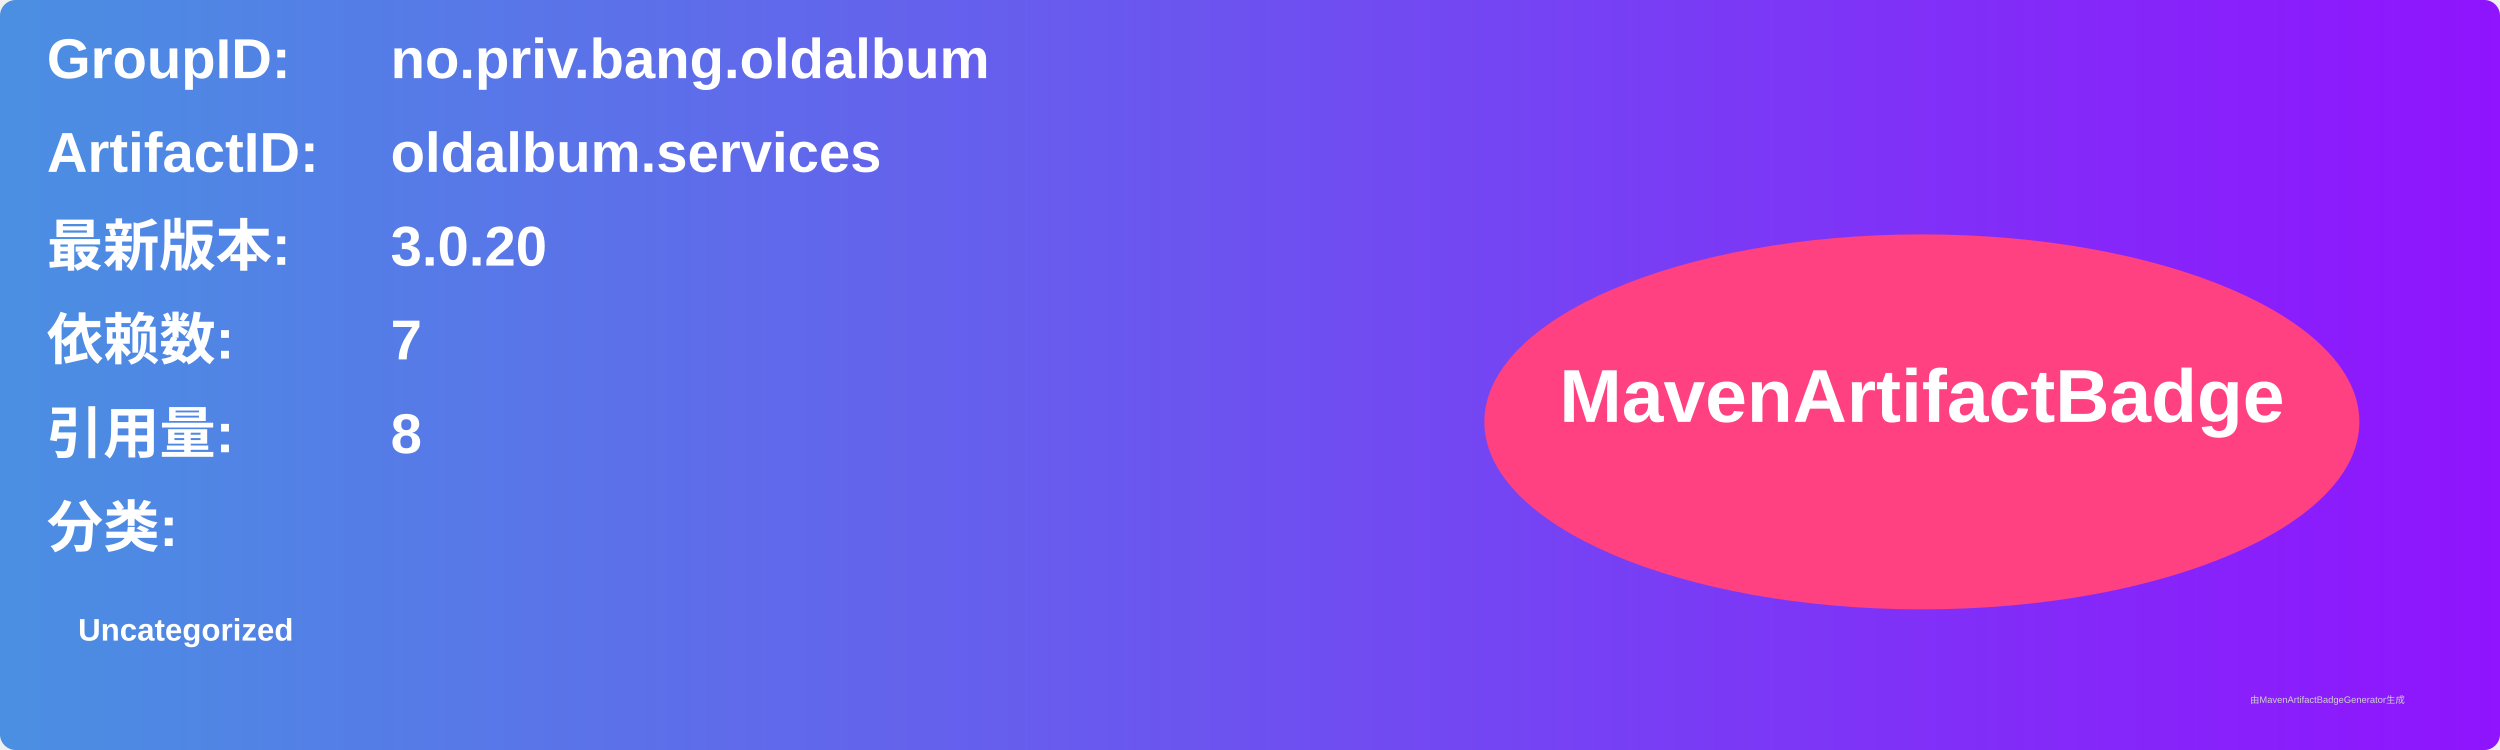
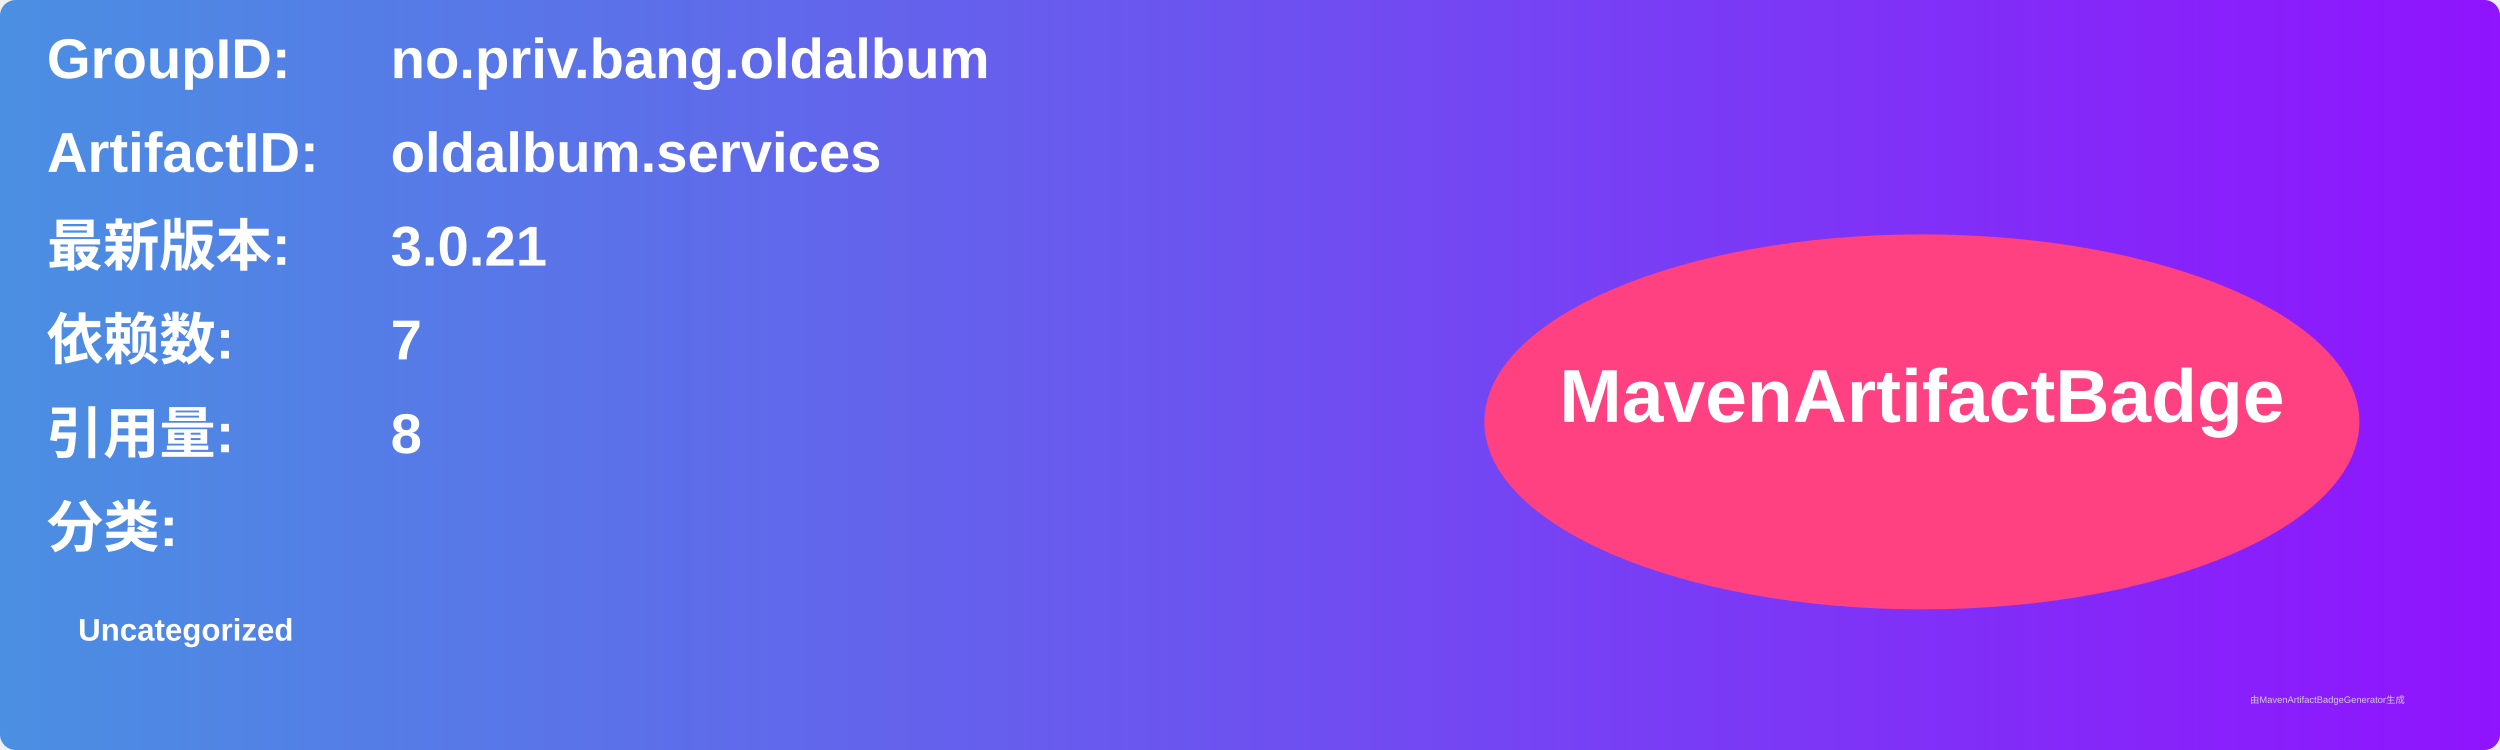
<svg xmlns="http://www.w3.org/2000/svg" width="800" height="240" viewBox="0 0 800 240">
  <linearGradient id="grad" x1="0%" y1="0%" x2="100%" y2="0%">
    <stop offset="0%" stop-color="#4a90e2" />
    <stop offset="100%" stop-color="#9013fe" />
  </linearGradient>
  <rect width="100%" height="100%" rx="5" ry="5" fill="url(#grad)" />
  <g transform="translate(15, 15)">
    <text x="0" y="10" font-family="Arial" font-size="18" fill="white" font-weight="bold" width="260">GroupID:</text>
    <text x="110" y="10" font-family="Arial" font-size="18" fill="white" font-weight="bold" width="460">no.priv.bang.oldalbum</text>
    <text x="0" y="40" font-family="Arial" font-size="18" fill="white" font-weight="bold" width="260">ArtifactID:</text>
    <text x="110" y="40" font-family="Arial" font-size="18" fill="white" font-weight="bold" width="460">oldalbum.services</text>
    <text x="0" y="70" font-family="Arial" font-size="18" fill="white" font-weight="bold">最新版本:</text>
    <text x="110" y="70" font-family="Arial" font-size="18" fill="white" font-weight="bold">
-       <tspan font-weight="bold">3.0.20</tspan>
+       <tspan font-weight="bold">3.0.21</tspan>
    </text>
    <text x="0" y="100" font-family="Arial" font-size="18" fill="white" font-weight="bold">依赖数: </text>
    <text x="110" y="100" font-family="Arial" font-size="18" fill="white">
      <tspan font-weight="bold">7</tspan>
    </text>
    <text x="0" y="130" font-family="Arial" font-size="18" fill="white" font-weight="bold">引用量: </text>
    <text x="110" y="130" font-family="Arial" font-size="18" fill="white">
      <tspan font-weight="bold">8</tspan>
    </text>
    <text x="0" y="160" font-family="Arial" font-size="18" fill="white" font-weight="bold">分类:</text>
    <text x="10" y="190" font-family="Arial" font-size="10" fill="white">
      <tspan font-weight="bold">Uncategorized</tspan>
    </text>
    <ellipse cx="600" cy="120" rx="140" ry="60" fill="#ff4081" />
    <text x="600" y="120" text-anchor="middle" font-family="Arial" font-size="24" fill="white" font-weight="bold">MavenArtifactBadge</text>
  </g>
  <text x="720" y="225" font-family="Arial" font-size="3" fill="#d0d0d0">由MavenArtifactBadgeGenerator生成</text>
</svg>
